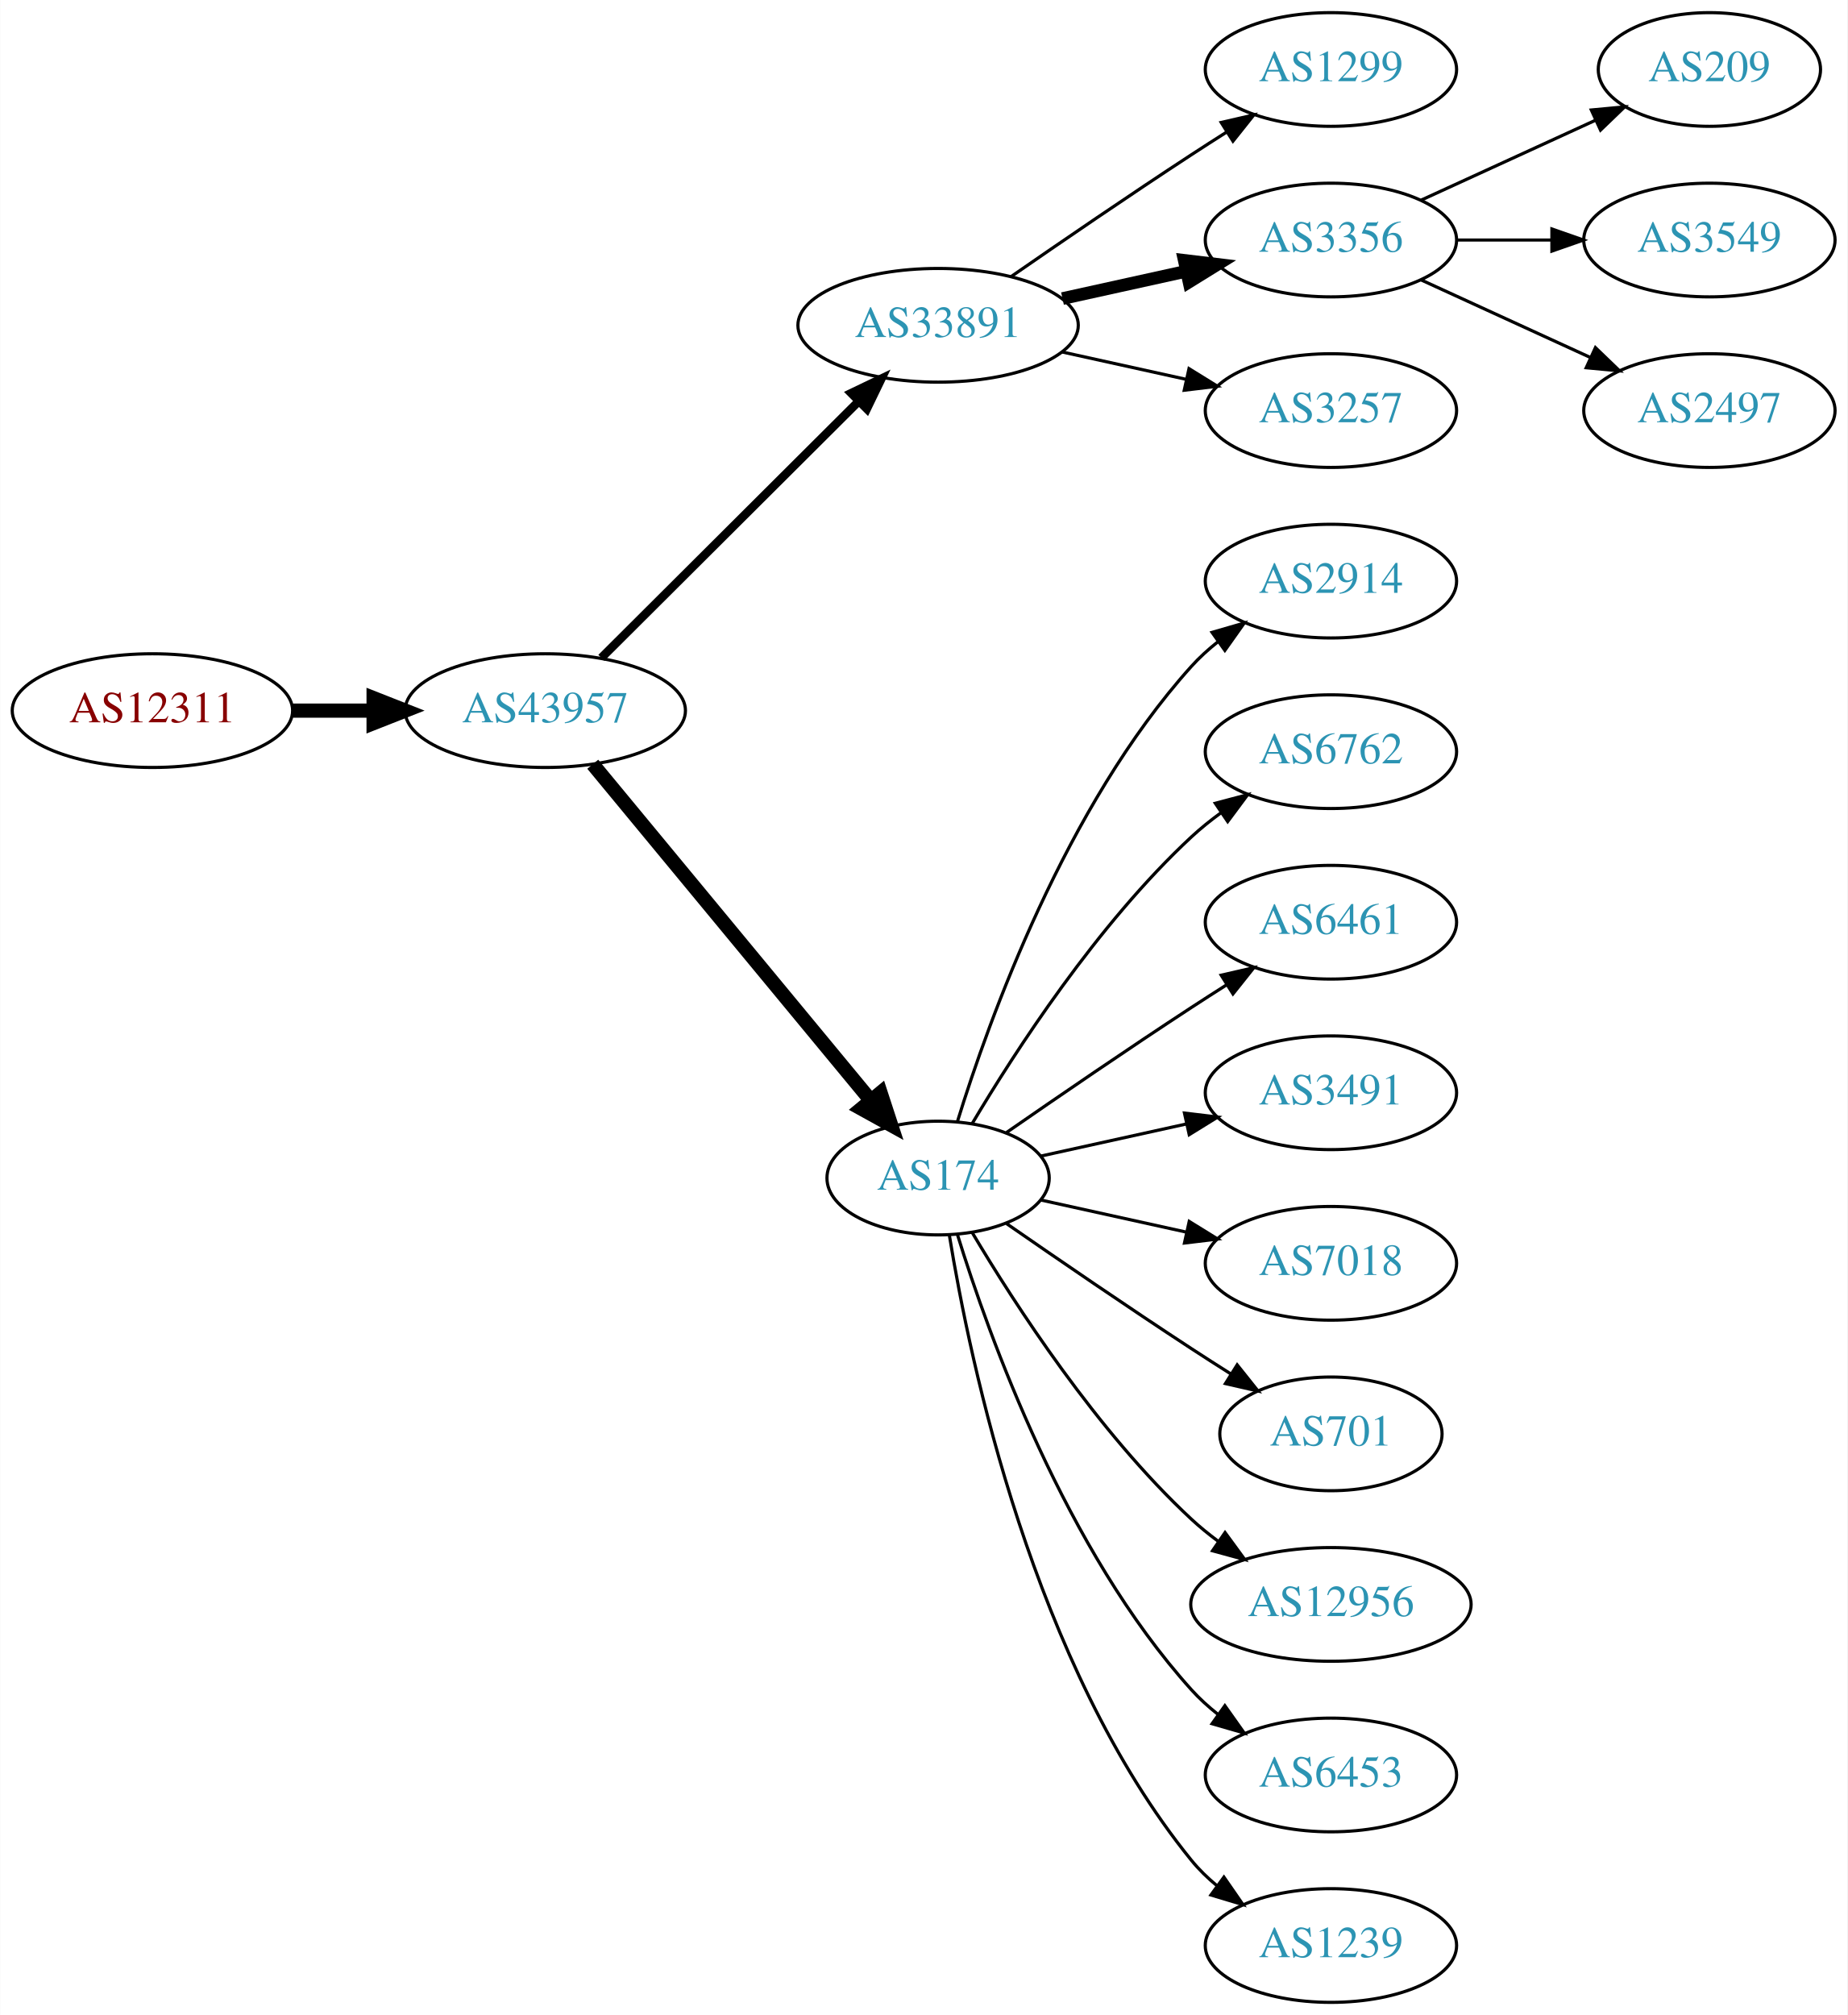
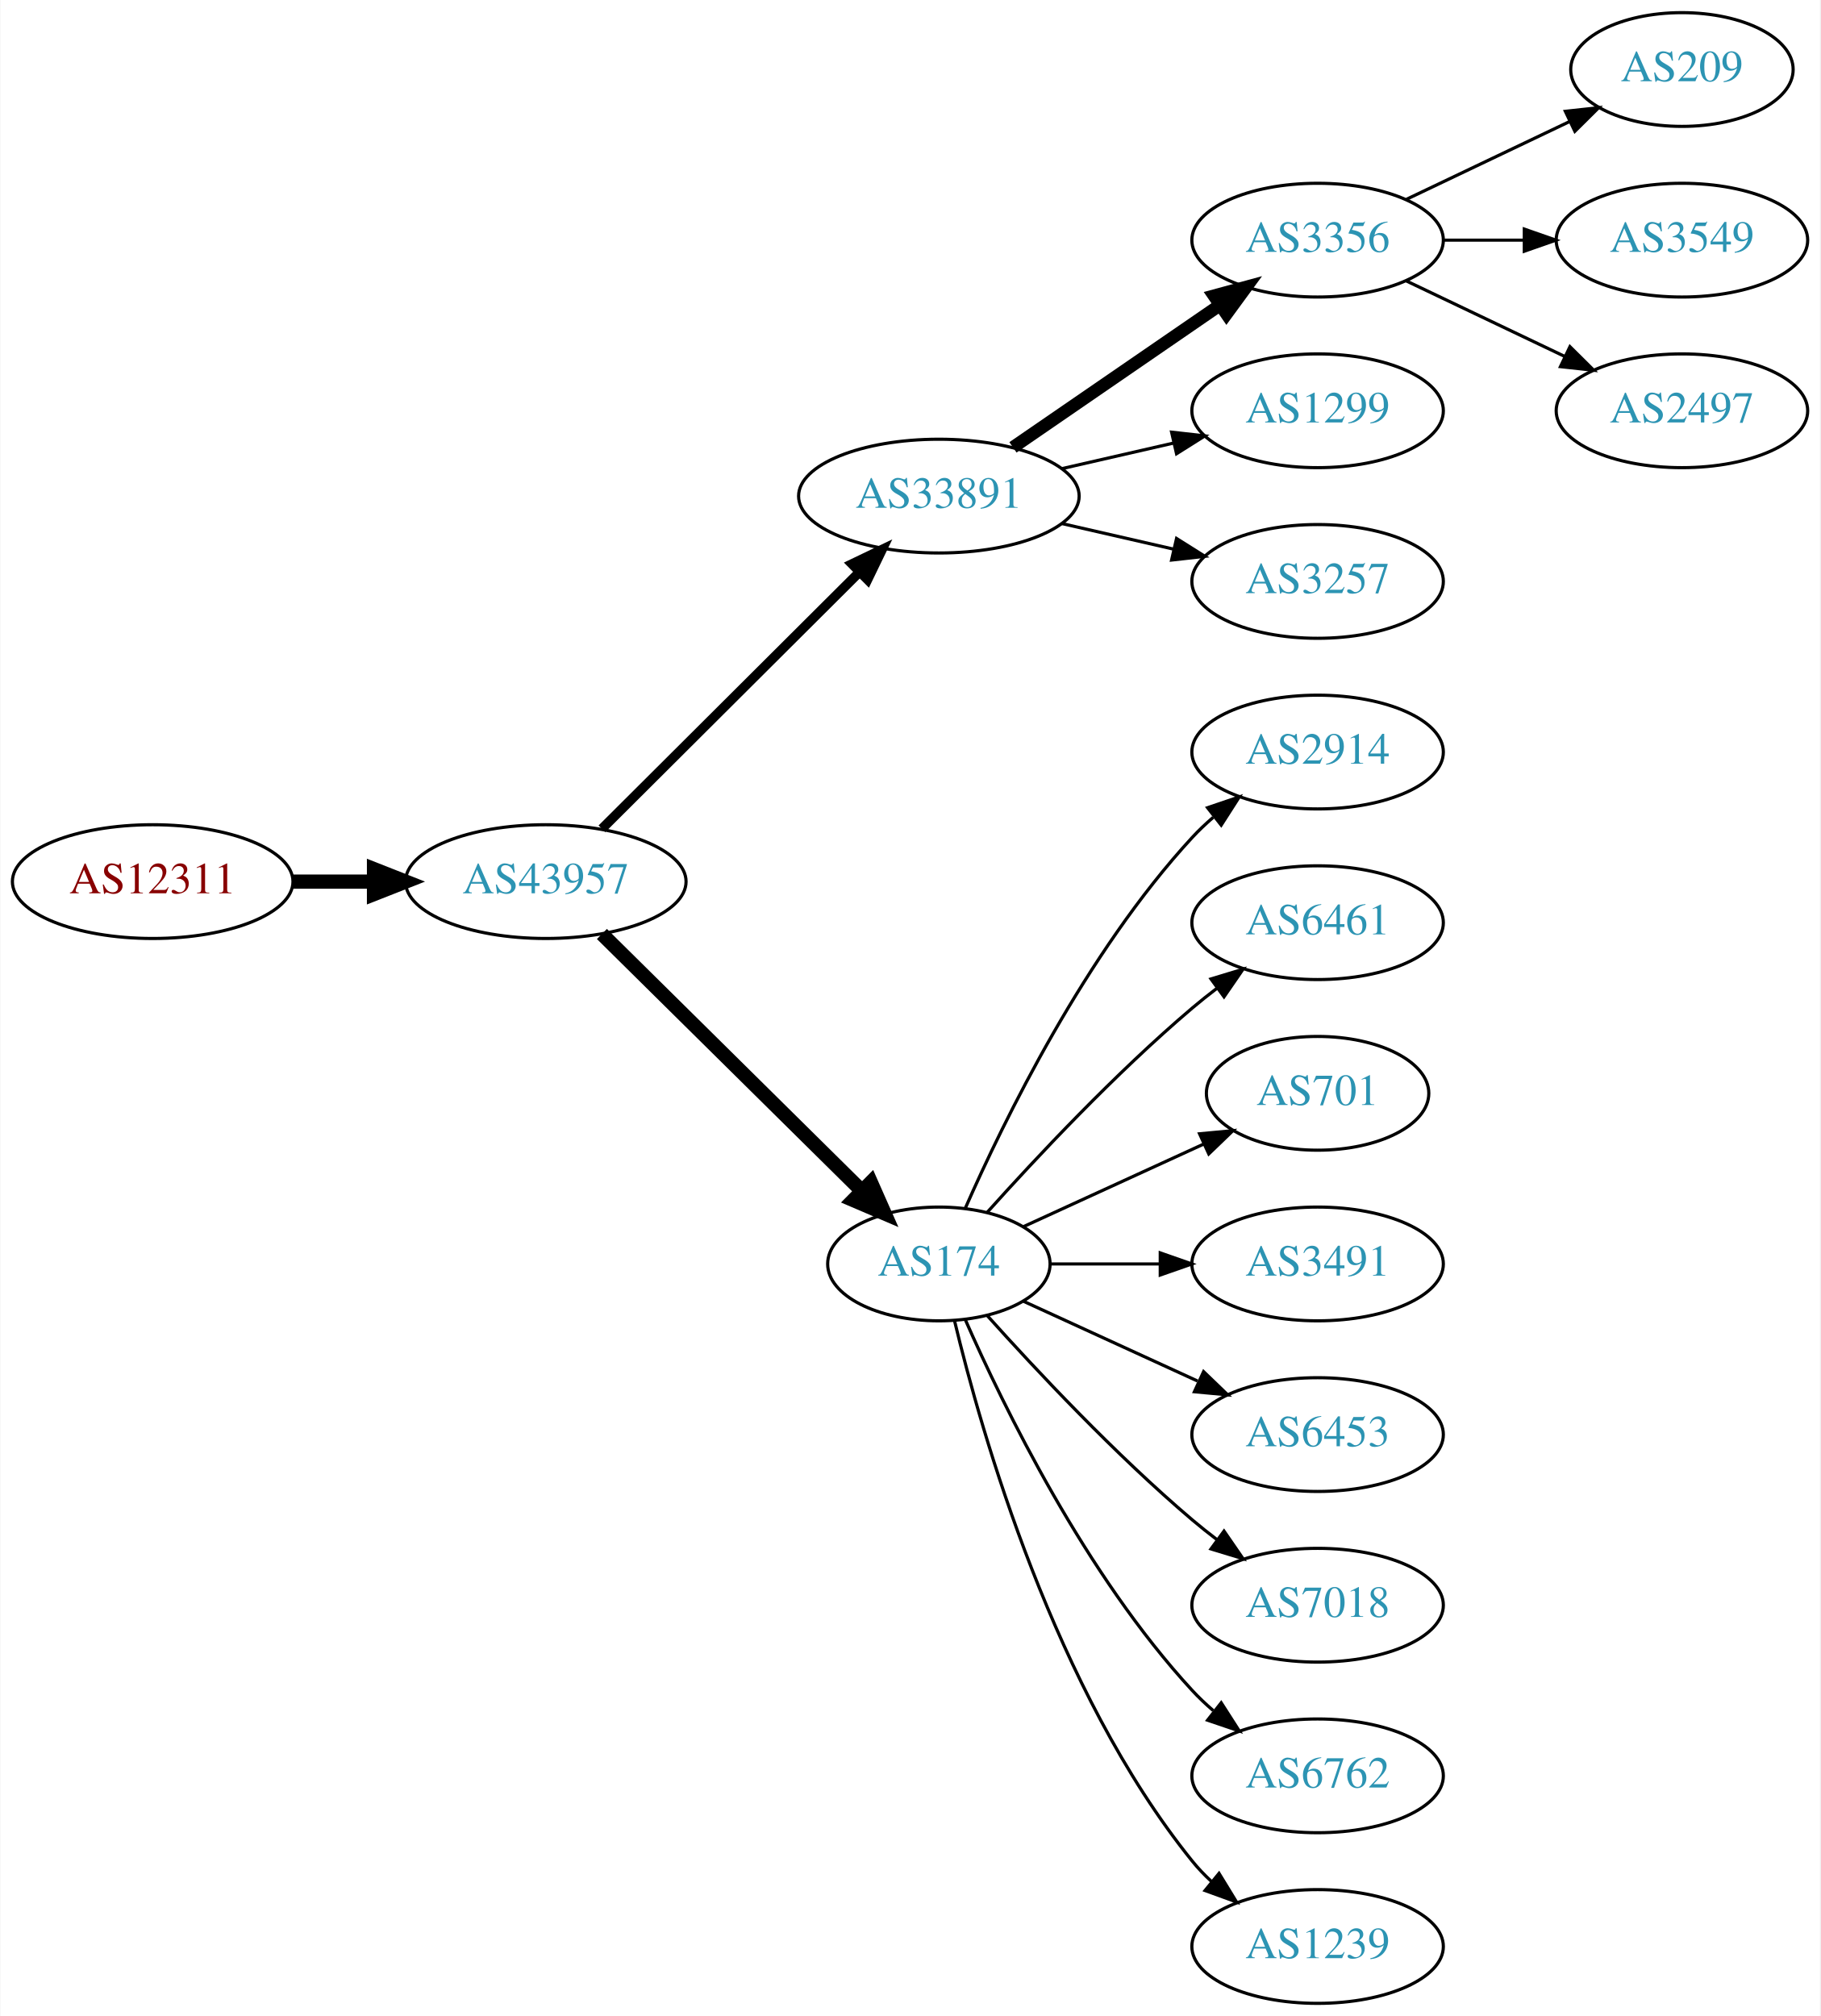
- <svg xmlns="http://www.w3.org/2000/svg" xmlns:xlink="http://www.w3.org/1999/xlink" width="585pt" height="638pt" viewBox="0.00 0.00 584.86 638.00">
+ <svg xmlns="http://www.w3.org/2000/svg" xmlns:xlink="http://www.w3.org/1999/xlink" width="576pt" height="638pt" viewBox="0.00 0.00 575.76 638.00">
  <g id="graph0" class="graph" transform="scale(1 1) rotate(0) translate(4 634)">
-     <polygon fill="white" stroke="none" points="-4,4 -4,-634 580.862,-634 580.862,4 -4,4" />
+     <polygon fill="white" stroke="none" points="-4,4 -4,-634 571.762,-634 571.762,4 -4,4" />
    <g id="node1" class="node">
      <g id="a_node1">
        <a xlink:href="/asn/12311" xlink:title="AS12311 ~ IAEA [AT]">
-           <ellipse fill="#ffffff" stroke="black" cx="44.196" cy="-409" rx="44.393" ry="18" />
-           <text text-anchor="middle" x="44.196" y="-405.3" font-family="Times,serif" font-size="14.00" fill="#880000">AS12311</text>
+           <ellipse fill="#ffffff" stroke="black" cx="44.196" cy="-355" rx="44.393" ry="18" />
+           <text text-anchor="middle" x="44.196" y="-351.3" font-family="Times,serif" font-size="14.00" fill="#880000">AS12311</text>
        </a>
      </g>
    </g>
    <g id="node2" class="node">
      <g id="a_node2">
        <a xlink:href="/asn/43957" xlink:title="AS43957 ~ WNT Telecommunication GmbH [AT]">
-           <ellipse fill="#ffffff" stroke="black" cx="168.588" cy="-409" rx="44.393" ry="18" />
-           <text text-anchor="middle" x="168.588" y="-405.3" font-family="Times,serif" font-size="14.00" fill="#2c94b3">AS43957</text>
+           <ellipse fill="#ffffff" stroke="black" cx="168.588" cy="-355" rx="44.393" ry="18" />
+           <text text-anchor="middle" x="168.588" y="-351.3" font-family="Times,serif" font-size="14.00" fill="#2c94b3">AS43957</text>
        </a>
      </g>
    </g>
    <g id="edge1" class="edge">
-       <path fill="none" stroke="black" stroke-width="4.5" d="M88.692,-409C96.898,-409 105.569,-409 114.041,-409" />
-       <polygon fill="black" stroke="black" stroke-width="4.5" points="114.233,-412.938 124.233,-409 114.233,-405.063 114.233,-412.938" />
+       <path fill="none" stroke="black" stroke-width="4.5" d="M88.692,-355C96.898,-355 105.569,-355 114.041,-355" />
+       <polygon fill="black" stroke="black" stroke-width="4.5" points="114.233,-358.938 124.233,-355 114.233,-351.063 114.233,-358.938" />
    </g>
    <g id="node3" class="node">
      <g id="a_node3">
        <a xlink:href="/asn/33891" xlink:title="AS33891 ~ CORE-BACKBONE GMBH GLOBAL NETWORK [DE]">
-           <ellipse fill="#ffffff" stroke="black" cx="292.98" cy="-531" rx="44.393" ry="18" />
-           <text text-anchor="middle" x="292.98" y="-527.3" font-family="Times,serif" font-size="14.00" fill="#2c94b3">AS33891</text>
+           <ellipse fill="#ffffff" stroke="black" cx="292.98" cy="-477" rx="44.393" ry="18" />
+           <text text-anchor="middle" x="292.98" y="-473.3" font-family="Times,serif" font-size="14.00" fill="#2c94b3">AS33891</text>
        </a>
      </g>
    </g>
    <g id="edge2" class="edge">
-       <path fill="none" stroke="black" stroke-width="2.7" d="M186.35,-425.708C207.381,-446.671 243.602,-482.777 267.675,-506.772" />
-       <polygon fill="black" stroke="black" stroke-width="2.7" points="265.475,-509.522 275.029,-514.103 270.417,-504.564 265.475,-509.522" />
+       <path fill="none" stroke="black" stroke-width="3" d="M186.35,-371.708C207.381,-392.671 243.602,-428.777 267.675,-452.772" />
+       <polygon fill="black" stroke="black" stroke-width="3" points="265.475,-455.522 275.029,-460.103 270.417,-450.564 265.475,-455.522" />
    </g>
    <g id="node4" class="node">
      <g id="a_node4">
        <a xlink:href="/asn/174" xlink:title="AS174 ~ Cogent Communications [US]">
-           <ellipse fill="#ffffff" stroke="black" cx="292.98" cy="-261" rx="35.194" ry="18" />
-           <text text-anchor="middle" x="292.98" y="-257.3" font-family="Times,serif" font-size="14.00" fill="#2c94b3">AS174</text>
+           <ellipse fill="#ffffff" stroke="black" cx="292.98" cy="-234" rx="35.194" ry="18" />
+           <text text-anchor="middle" x="292.98" y="-230.3" font-family="Times,serif" font-size="14.00" fill="#2c94b3">AS174</text>
        </a>
      </g>
    </g>
    <g id="edge3" class="edge">
-       <path fill="none" stroke="black" stroke-width="4.5" d="M183.628,-392.023C205.208,-365.927 246.64,-315.827 271.547,-285.708" />
-       <polygon fill="black" stroke="black" stroke-width="4.5" points="274.766,-287.995 278.104,-277.779 268.697,-282.976 274.766,-287.995" />
+       <path fill="none" stroke="black" stroke-width="4.5" d="M186.35,-338.429C207.617,-317.404 244.418,-281.021 268.481,-257.232" />
+       <polygon fill="black" stroke="black" stroke-width="4.5" points="271.467,-259.817 275.811,-249.986 265.931,-254.216 271.467,-259.817" />
    </g>
    <g id="node5" class="node">
      <g id="a_node5">
-         <a xlink:href="/asn/1299" xlink:title="AS1299 ~ Telia Carrier [EU]">
-           <ellipse fill="#ffffff" stroke="black" cx="417.373" cy="-612" rx="39.794" ry="18" />
-           <text text-anchor="middle" x="417.373" y="-608.3" font-family="Times,serif" font-size="14.00" fill="#2c94b3">AS1299</text>
+         <a xlink:href="/asn/3356" xlink:title="AS3356 ~ Level 3 Parent, LLC [US]">
+           <ellipse fill="#ffffff" stroke="black" cx="412.823" cy="-558" rx="39.794" ry="18" />
+           <text text-anchor="middle" x="412.823" y="-554.3" font-family="Times,serif" font-size="14.00" fill="#2c94b3">AS3356</text>
        </a>
      </g>
    </g>
    <g id="edge4" class="edge">
-       <path fill="none" stroke="black" d="M316.011,-546.367C331.813,-557.305 353.67,-572.261 373.176,-585 376.758,-587.339 380.529,-589.759 384.289,-592.144" />
-       <polygon fill="black" stroke="black" points="382.623,-595.231 392.95,-597.596 386.352,-589.307 382.623,-595.231" />
+       <path fill="none" stroke="black" stroke-width="4" d="M316.423,-492.426C335.004,-505.198 361.565,-523.455 381.945,-537.463" />
+       <polygon fill="black" stroke="black" stroke-width="4" points="380.036,-540.398 390.259,-543.178 384.001,-534.629 380.036,-540.398" />
    </g>
    <g id="node6" class="node">
      <g id="a_node6">
-         <a xlink:href="/asn/3356" xlink:title="AS3356 ~ Level 3 Parent, LLC [US]">
-           <ellipse fill="#ffffff" stroke="black" cx="417.373" cy="-558" rx="39.794" ry="18" />
-           <text text-anchor="middle" x="417.373" y="-554.3" font-family="Times,serif" font-size="14.00" fill="#2c94b3">AS3356</text>
+         <a xlink:href="/asn/1299" xlink:title="AS1299 ~ Telia Carrier [EU]">
+           <ellipse fill="#ffffff" stroke="black" cx="412.823" cy="-504" rx="39.794" ry="18" />
+           <text text-anchor="middle" x="412.823" y="-500.3" font-family="Times,serif" font-size="14.00" fill="#2c94b3">AS1299</text>
        </a>
      </g>
    </g>
    <g id="edge5" class="edge">
-       <path fill="none" stroke="black" stroke-width="4" d="M332.37,-539.469C344.761,-542.202 358.608,-545.257 371.429,-548.085" />
-       <polygon fill="black" stroke="black" stroke-width="4" points="370.924,-551.558 381.443,-550.295 372.432,-544.722 370.924,-551.558" />
+       <path fill="none" stroke="black" d="M331.915,-485.692C343.156,-488.267 355.568,-491.111 367.192,-493.774" />
+       <polygon fill="black" stroke="black" points="366.624,-497.235 377.153,-496.057 368.188,-490.412 366.624,-497.235" />
    </g>
    <g id="node7" class="node">
      <g id="a_node7">
        <a xlink:href="/asn/3257" xlink:title="AS3257 ~ GTT [DE]">
-           <ellipse fill="#ffffff" stroke="black" cx="417.373" cy="-504" rx="39.794" ry="18" />
-           <text text-anchor="middle" x="417.373" y="-500.3" font-family="Times,serif" font-size="14.00" fill="#2c94b3">AS3257</text>
+           <ellipse fill="#ffffff" stroke="black" cx="412.823" cy="-450" rx="39.794" ry="18" />
+           <text text-anchor="middle" x="412.823" y="-446.3" font-family="Times,serif" font-size="14.00" fill="#2c94b3">AS3257</text>
        </a>
      </g>
    </g>
    <g id="edge6" class="edge">
-       <path fill="none" stroke="black" d="M332.37,-522.531C344.761,-519.798 358.608,-516.743 371.429,-513.915" />
-       <polygon fill="black" stroke="black" points="372.432,-517.278 381.443,-511.705 370.924,-510.442 372.432,-517.278" />
-     </g>
-     <g id="node8" class="node">
-       <g id="a_node8">
-         <a xlink:href="/asn/2914" xlink:title="AS2914 ~ NTT America, Inc. [US]">
-           <ellipse fill="#ffffff" stroke="black" cx="417.373" cy="-450" rx="39.794" ry="18" />
-           <text text-anchor="middle" x="417.373" y="-446.3" font-family="Times,serif" font-size="14.00" fill="#2c94b3">AS2914</text>
-         </a>
-       </g>
-     </g>
-     <g id="edge7" class="edge">
-       <path fill="none" stroke="black" d="M299.118,-278.94C309.021,-310.979 333.359,-378.812 373.176,-423 375.693,-425.792 378.564,-428.401 381.603,-430.812" />
-       <polygon fill="black" stroke="black" points="379.732,-433.776 389.911,-436.715 383.786,-428.07 379.732,-433.776" />
-     </g>
-     <g id="node9" class="node">
-       <g id="a_node9">
-         <a xlink:href="/asn/6762" xlink:title="AS6762 ~ TELECOM ITALIA SPARKLE S.p.A. [IT]">
-           <ellipse fill="#ffffff" stroke="black" cx="417.373" cy="-396" rx="39.794" ry="18" />
-           <text text-anchor="middle" x="417.373" y="-392.3" font-family="Times,serif" font-size="14.00" fill="#2c94b3">AS6762</text>
-         </a>
-       </g>
-     </g>
-     <g id="edge8" class="edge">
-       <path fill="none" stroke="black" d="M303.793,-278.279C317.299,-301.011 343.359,-341.314 373.176,-369 376.083,-371.699 379.296,-374.28 382.62,-376.703" />
-       <polygon fill="black" stroke="black" points="380.755,-379.667 390.998,-382.375 384.679,-373.87 380.755,-379.667" />
-     </g>
-     <g id="node10" class="node">
-       <g id="a_node10">
-         <a xlink:href="/asn/6461" xlink:title="AS6461 ~ Zayo Bandwidth [US]">
-           <ellipse fill="#ffffff" stroke="black" cx="417.373" cy="-342" rx="39.794" ry="18" />
-           <text text-anchor="middle" x="417.373" y="-338.3" font-family="Times,serif" font-size="14.00" fill="#2c94b3">AS6461</text>
-         </a>
-       </g>
-     </g>
-     <g id="edge9" class="edge">
-       <path fill="none" stroke="black" d="M314.671,-275.44C330.563,-286.449 353.113,-301.897 373.176,-315 376.758,-317.339 380.529,-319.759 384.289,-322.144" />
-       <polygon fill="black" stroke="black" points="382.623,-325.231 392.95,-327.596 386.352,-319.307 382.623,-325.231" />
+       <path fill="none" stroke="black" d="M331.915,-468.308C343.156,-465.733 355.568,-462.889 367.192,-460.226" />
+       <polygon fill="black" stroke="black" points="368.188,-463.588 377.153,-457.943 366.624,-456.765 368.188,-463.588" />
    </g>
    <g id="node11" class="node">
      <g id="a_node11">
-         <a xlink:href="/asn/3491" xlink:title="AS3491 ~ PCCW Global, Inc. [US]">
-           <ellipse fill="#ffffff" stroke="black" cx="417.373" cy="-288" rx="39.794" ry="18" />
-           <text text-anchor="middle" x="417.373" y="-284.3" font-family="Times,serif" font-size="14.00" fill="#2c94b3">AS3491</text>
+         <a xlink:href="/asn/2914" xlink:title="AS2914 ~ NTT America, Inc. [US]">
+           <ellipse fill="#ffffff" stroke="black" cx="412.823" cy="-396" rx="39.794" ry="18" />
+           <text text-anchor="middle" x="412.823" y="-392.3" font-family="Times,serif" font-size="14.00" fill="#2c94b3">AS2914</text>
        </a>
      </g>
    </g>
    <g id="edge10" class="edge">
-       <path fill="none" stroke="black" d="M325.499,-267.953C339.56,-271.055 356.378,-274.765 371.702,-278.146" />
-       <polygon fill="black" stroke="black" points="370.993,-281.573 381.512,-280.31 372.501,-274.738 370.993,-281.573" />
+       <path fill="none" stroke="black" d="M301.396,-251.761C313.464,-279.183 339.436,-332.473 373.176,-369 375.207,-371.198 377.446,-373.319 379.792,-375.34" />
+       <polygon fill="black" stroke="black" points="378.004,-378.386 388.036,-381.794 382.319,-372.874 378.004,-378.386" />
    </g>
    <g id="node12" class="node">
      <g id="a_node12">
-         <a xlink:href="/asn/7018" xlink:title="AS7018 ~ AT&amp;T Services, Inc. [US]">
-           <ellipse fill="#ffffff" stroke="black" cx="417.373" cy="-234" rx="39.794" ry="18" />
-           <text text-anchor="middle" x="417.373" y="-230.3" font-family="Times,serif" font-size="14.00" fill="#2c94b3">AS7018</text>
+         <a xlink:href="/asn/6461" xlink:title="AS6461 ~ Zayo Bandwidth [US]">
+           <ellipse fill="#ffffff" stroke="black" cx="412.823" cy="-342" rx="39.794" ry="18" />
+           <text text-anchor="middle" x="412.823" y="-338.3" font-family="Times,serif" font-size="14.00" fill="#2c94b3">AS6461</text>
        </a>
      </g>
    </g>
    <g id="edge11" class="edge">
-       <path fill="none" stroke="black" d="M325.499,-254.047C339.56,-250.945 356.378,-247.235 371.702,-243.854" />
-       <polygon fill="black" stroke="black" points="372.501,-247.262 381.512,-241.69 370.993,-240.427 372.501,-247.262" />
+       <path fill="none" stroke="black" d="M308.342,-250.409C323.616,-267.432 348.875,-294.396 373.176,-315 375.674,-317.117 378.334,-319.232 381.045,-321.293" />
+       <polygon fill="black" stroke="black" points="379.082,-324.194 389.222,-327.266 383.212,-318.541 379.082,-324.194" />
    </g>
    <g id="node13" class="node">
      <g id="a_node13">
        <a xlink:href="/asn/701" xlink:title="AS701 ~ UUNET [US]">
-           <ellipse fill="#ffffff" stroke="black" cx="417.373" cy="-180" rx="35.194" ry="18" />
-           <text text-anchor="middle" x="417.373" y="-176.3" font-family="Times,serif" font-size="14.00" fill="#2c94b3">AS701</text>
+           <ellipse fill="#ffffff" stroke="black" cx="412.823" cy="-288" rx="35.194" ry="18" />
+           <text text-anchor="middle" x="412.823" y="-284.3" font-family="Times,serif" font-size="14.00" fill="#2c94b3">AS701</text>
        </a>
      </g>
    </g>
    <g id="edge12" class="edge">
-       <path fill="none" stroke="black" d="M314.671,-246.56C330.563,-235.551 353.113,-220.103 373.176,-207 377.221,-204.358 381.507,-201.615 385.746,-198.933" />
-       <polygon fill="black" stroke="black" points="387.683,-201.85 394.29,-193.568 383.96,-195.921 387.683,-201.85" />
+       <path fill="none" stroke="black" d="M319.841,-245.851C336.573,-253.518 358.563,-263.594 376.847,-271.972" />
+       <polygon fill="black" stroke="black" points="375.473,-275.193 386.022,-276.177 378.389,-268.829 375.473,-275.193" />
    </g>
    <g id="node14" class="node">
      <g id="a_node14">
-         <a xlink:href="/asn/12956" xlink:title="AS12956 ~ TELXIUS [ES]">
-           <ellipse fill="#ffffff" stroke="black" cx="417.373" cy="-126" rx="44.393" ry="18" />
-           <text text-anchor="middle" x="417.373" y="-122.3" font-family="Times,serif" font-size="14.00" fill="#2c94b3">AS12956</text>
+         <a xlink:href="/asn/3491" xlink:title="AS3491 ~ PCCW Global, Inc. [US]">
+           <ellipse fill="#ffffff" stroke="black" cx="412.823" cy="-234" rx="39.794" ry="18" />
+           <text text-anchor="middle" x="412.823" y="-230.3" font-family="Times,serif" font-size="14.00" fill="#2c94b3">AS3491</text>
        </a>
      </g>
    </g>
    <g id="edge13" class="edge">
-       <path fill="none" stroke="black" d="M303.793,-243.721C317.299,-220.989 343.359,-180.686 373.176,-153 375.783,-150.58 378.637,-148.254 381.595,-146.052" />
-       <polygon fill="black" stroke="black" points="383.843,-148.754 390.095,-140.2 379.873,-142.988 383.843,-148.754" />
+       <path fill="none" stroke="black" d="M328.382,-234C339.206,-234 351.374,-234 363.001,-234" />
+       <polygon fill="black" stroke="black" points="363.032,-237.5 373.032,-234 363.032,-230.5 363.032,-237.5" />
    </g>
    <g id="node15" class="node">
      <g id="a_node15">
        <a xlink:href="/asn/6453" xlink:title="AS6453 ~ TATA COMMUNICATIONS (AMERICA) INC [US]">
-           <ellipse fill="#ffffff" stroke="black" cx="417.373" cy="-72" rx="39.794" ry="18" />
-           <text text-anchor="middle" x="417.373" y="-68.3" font-family="Times,serif" font-size="14.00" fill="#2c94b3">AS6453</text>
+           <ellipse fill="#ffffff" stroke="black" cx="412.823" cy="-180" rx="39.794" ry="18" />
+           <text text-anchor="middle" x="412.823" y="-176.3" font-family="Times,serif" font-size="14.00" fill="#2c94b3">AS6453</text>
        </a>
      </g>
    </g>
    <g id="edge14" class="edge">
-       <path fill="none" stroke="black" d="M299.118,-243.06C309.021,-211.021 333.359,-143.188 373.176,-99 375.693,-96.208 378.564,-93.599 381.603,-91.188" />
-       <polygon fill="black" stroke="black" points="383.786,-93.93 389.911,-85.285 379.732,-88.224 383.786,-93.93" />
+       <path fill="none" stroke="black" d="M319.841,-222.149C335.962,-214.762 356.964,-205.138 374.83,-196.952" />
+       <polygon fill="black" stroke="black" points="376.748,-199.923 384.381,-192.575 373.832,-193.559 376.748,-199.923" />
    </g>
    <g id="node16" class="node">
      <g id="a_node16">
-         <a xlink:href="/asn/1239" xlink:title="AS1239 ~ Sprint [US]">
-           <ellipse fill="#ffffff" stroke="black" cx="417.373" cy="-18" rx="39.794" ry="18" />
-           <text text-anchor="middle" x="417.373" y="-14.3" font-family="Times,serif" font-size="14.00" fill="#2c94b3">AS1239</text>
+         <a xlink:href="/asn/7018" xlink:title="AS7018 ~ AT&amp;T Services, Inc. [US]">
+           <ellipse fill="#ffffff" stroke="black" cx="412.823" cy="-126" rx="39.794" ry="18" />
+           <text text-anchor="middle" x="412.823" y="-122.3" font-family="Times,serif" font-size="14.00" fill="#2c94b3">AS7018</text>
        </a>
      </g>
    </g>
    <g id="edge15" class="edge">
-       <path fill="none" stroke="black" d="M296.561,-242.822C303.016,-203.003 323.088,-106.714 373.176,-45 375.545,-42.082 378.318,-39.388 381.295,-36.925" />
-       <polygon fill="black" stroke="black" points="383.486,-39.659 389.517,-30.948 379.371,-33.997 383.486,-39.659" />
+       <path fill="none" stroke="black" d="M308.342,-217.591C323.616,-200.568 348.875,-173.604 373.176,-153 375.674,-150.883 378.334,-148.768 381.045,-146.707" />
+       <polygon fill="black" stroke="black" points="383.212,-149.459 389.222,-140.734 379.082,-143.806 383.212,-149.459" />
    </g>
    <g id="node17" class="node">
      <g id="a_node17">
-         <a xlink:href="/asn/209" xlink:title="AS209 ~ CenturyLink Communications, LLC [US]">
-           <ellipse fill="#ffffff" stroke="black" cx="537.215" cy="-612" rx="35.194" ry="18" />
-           <text text-anchor="middle" x="537.215" y="-608.3" font-family="Times,serif" font-size="14.00" fill="#2c94b3">AS209</text>
+         <a xlink:href="/asn/6762" xlink:title="AS6762 ~ TELECOM ITALIA SPARKLE S.p.A. [IT]">
+           <ellipse fill="#ffffff" stroke="black" cx="412.823" cy="-72" rx="39.794" ry="18" />
+           <text text-anchor="middle" x="412.823" y="-68.3" font-family="Times,serif" font-size="14.00" fill="#2c94b3">AS6762</text>
        </a>
      </g>
    </g>
    <g id="edge16" class="edge">
-       <path fill="none" stroke="black" d="M446.001,-570.661C462.418,-578.183 483.399,-587.798 500.996,-595.861" />
-       <polygon fill="black" stroke="black" points="499.824,-599.174 510.373,-600.158 502.74,-592.811 499.824,-599.174" />
+       <path fill="none" stroke="black" d="M301.396,-216.239C313.464,-188.817 339.436,-135.527 373.176,-99 375.207,-96.802 377.446,-94.681 379.792,-92.66" />
+       <polygon fill="black" stroke="black" points="382.319,-95.126 388.036,-86.206 378.004,-89.614 382.319,-95.126" />
    </g>
    <g id="node18" class="node">
      <g id="a_node18">
+         <a xlink:href="/asn/1239" xlink:title="AS1239 ~ Sprint [US]">
+           <ellipse fill="#ffffff" stroke="black" cx="412.823" cy="-18" rx="39.794" ry="18" />
+           <text text-anchor="middle" x="412.823" y="-14.3" font-family="Times,serif" font-size="14.00" fill="#2c94b3">AS1239</text>
+         </a>
+       </g>
+     </g>
+     <g id="edge17" class="edge">
+       <path fill="none" stroke="black" d="M297.907,-216.118C306.465,-180.391 329.614,-98.992 373.176,-45 375.007,-42.731 377.077,-40.57 379.284,-38.532" />
+       <polygon fill="black" stroke="black" points="381.635,-41.131 387.166,-32.094 377.207,-35.709 381.635,-41.131" />
+     </g>
+     <g id="node8" class="node">
+       <g id="a_node8">
+         <a xlink:href="/asn/209" xlink:title="AS209 ~ CenturyLink Communications, LLC [US]">
+           <ellipse fill="#ffffff" stroke="black" cx="528.116" cy="-612" rx="35.194" ry="18" />
+           <text text-anchor="middle" x="528.116" y="-608.3" font-family="Times,serif" font-size="14.00" fill="#2c94b3">AS209</text>
+         </a>
+       </g>
+     </g>
+     <g id="edge7" class="edge">
+       <path fill="none" stroke="black" d="M440.959,-570.934C456.391,-578.29 475.877,-587.577 492.412,-595.459" />
+       <polygon fill="black" stroke="black" points="491.221,-598.768 501.754,-599.911 494.232,-592.449 491.221,-598.768" />
+     </g>
+     <g id="node9" class="node">
+       <g id="a_node9">
        <a xlink:href="/asn/3549" xlink:title="AS3549 ~ Level 3 Parent, LLC [US]">
-           <ellipse fill="#ffffff" stroke="black" cx="537.215" cy="-558" rx="39.794" ry="18" />
-           <text text-anchor="middle" x="537.215" y="-554.3" font-family="Times,serif" font-size="14.00" fill="#2c94b3">AS3549</text>
-         </a>
-       </g>
-     </g>
-     <g id="edge17" class="edge">
-       <path fill="none" stroke="black" d="M457.285,-558C466.839,-558 477.188,-558 487.151,-558" />
-       <polygon fill="black" stroke="black" points="487.343,-561.5 497.343,-558 487.343,-554.5 487.343,-561.5" />
-     </g>
-     <g id="node19" class="node">
-       <g id="a_node19">
+           <ellipse fill="#ffffff" stroke="black" cx="528.116" cy="-558" rx="39.794" ry="18" />
+           <text text-anchor="middle" x="528.116" y="-554.3" font-family="Times,serif" font-size="14.00" fill="#2c94b3">AS3549</text>
+         </a>
+       </g>
+     </g>
+     <g id="edge8" class="edge">
+       <path fill="none" stroke="black" d="M452.495,-558C460.698,-558 469.462,-558 477.994,-558" />
+       <polygon fill="black" stroke="black" points="478.233,-561.5 488.233,-558 478.233,-554.5 478.233,-561.5" />
+     </g>
+     <g id="node10" class="node">
+       <g id="a_node10">
        <a xlink:href="/asn/2497" xlink:title="AS2497 ~ Internet Initiative Japan Inc. [JP]">
-           <ellipse fill="#ffffff" stroke="black" cx="537.215" cy="-504" rx="39.794" ry="18" />
-           <text text-anchor="middle" x="537.215" y="-500.3" font-family="Times,serif" font-size="14.00" fill="#2c94b3">AS2497</text>
-         </a>
-       </g>
-     </g>
-     <g id="edge18" class="edge">
-       <path fill="none" stroke="black" d="M446.001,-545.339C461.958,-538.027 482.229,-528.739 499.512,-520.819" />
-       <polygon fill="black" stroke="black" points="501.126,-523.929 508.759,-516.581 498.21,-517.565 501.126,-523.929" />
+           <ellipse fill="#ffffff" stroke="black" cx="528.116" cy="-504" rx="39.794" ry="18" />
+           <text text-anchor="middle" x="528.116" y="-500.3" font-family="Times,serif" font-size="14.00" fill="#2c94b3">AS2497</text>
+         </a>
+       </g>
+     </g>
+     <g id="edge9" class="edge">
+       <path fill="none" stroke="black" d="M440.959,-545.066C455.953,-537.919 474.774,-528.948 490.998,-521.215" />
+       <polygon fill="black" stroke="black" points="492.68,-524.291 500.201,-516.829 489.668,-517.972 492.68,-524.291" />
    </g>
  </g>
</svg>
